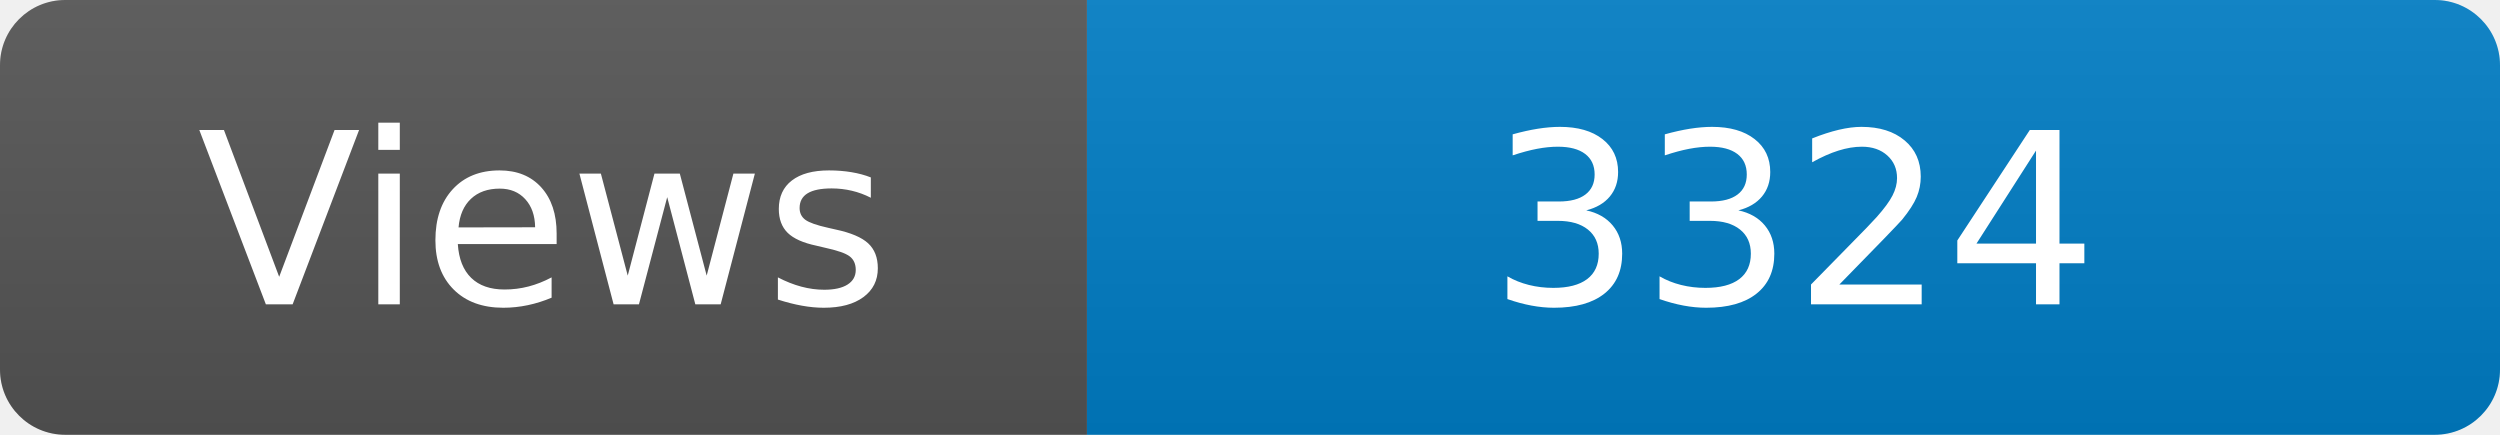
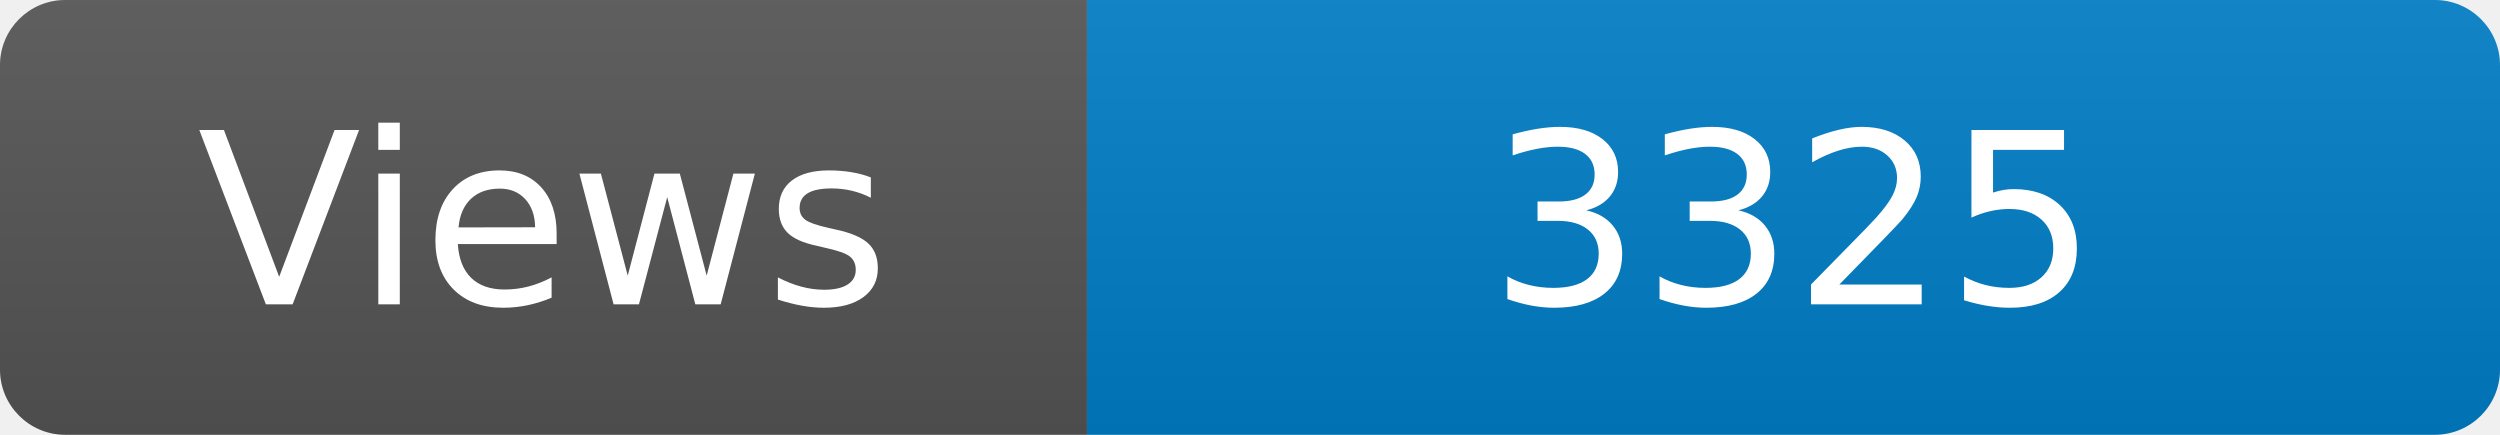
<svg xmlns="http://www.w3.org/2000/svg" width="115" height="20" role="img" aria-label="Maintained?: yes">
  <linearGradient id="s" x2="0" y2="100%">
    <stop offset="0" stop-color="#bbb" stop-opacity=".1" />
    <stop offset="1" stop-opacity=".1" />
  </linearGradient>
  <clipPath id="r">
    <rect width="115" height="20" rx="3" fill="#fff" />
  </clipPath>
  <g clip-path="url(#r)">
    <rect width="50" height="20" fill="#555" />
    <rect x="50" width="160" height="20" fill="#007ec6" />
    <rect width="115" height="20" fill="url(#s)" />
  </g>
  <g fill="#fff" text-anchor="middle" font-family="Verdana,Geneva,DejaVu Sans,sans-serif" font-size="110">
    <text x="250" y="140" transform="scale(.1)" fill="#fff">Views</text>
-     <text x="825" y="140" transform="scale(.1)" fill="#fff">3324</text>
+     <text x="825" y="140" transform="scale(.1)" fill="#fff">3325</text>
  </g>
</svg>
